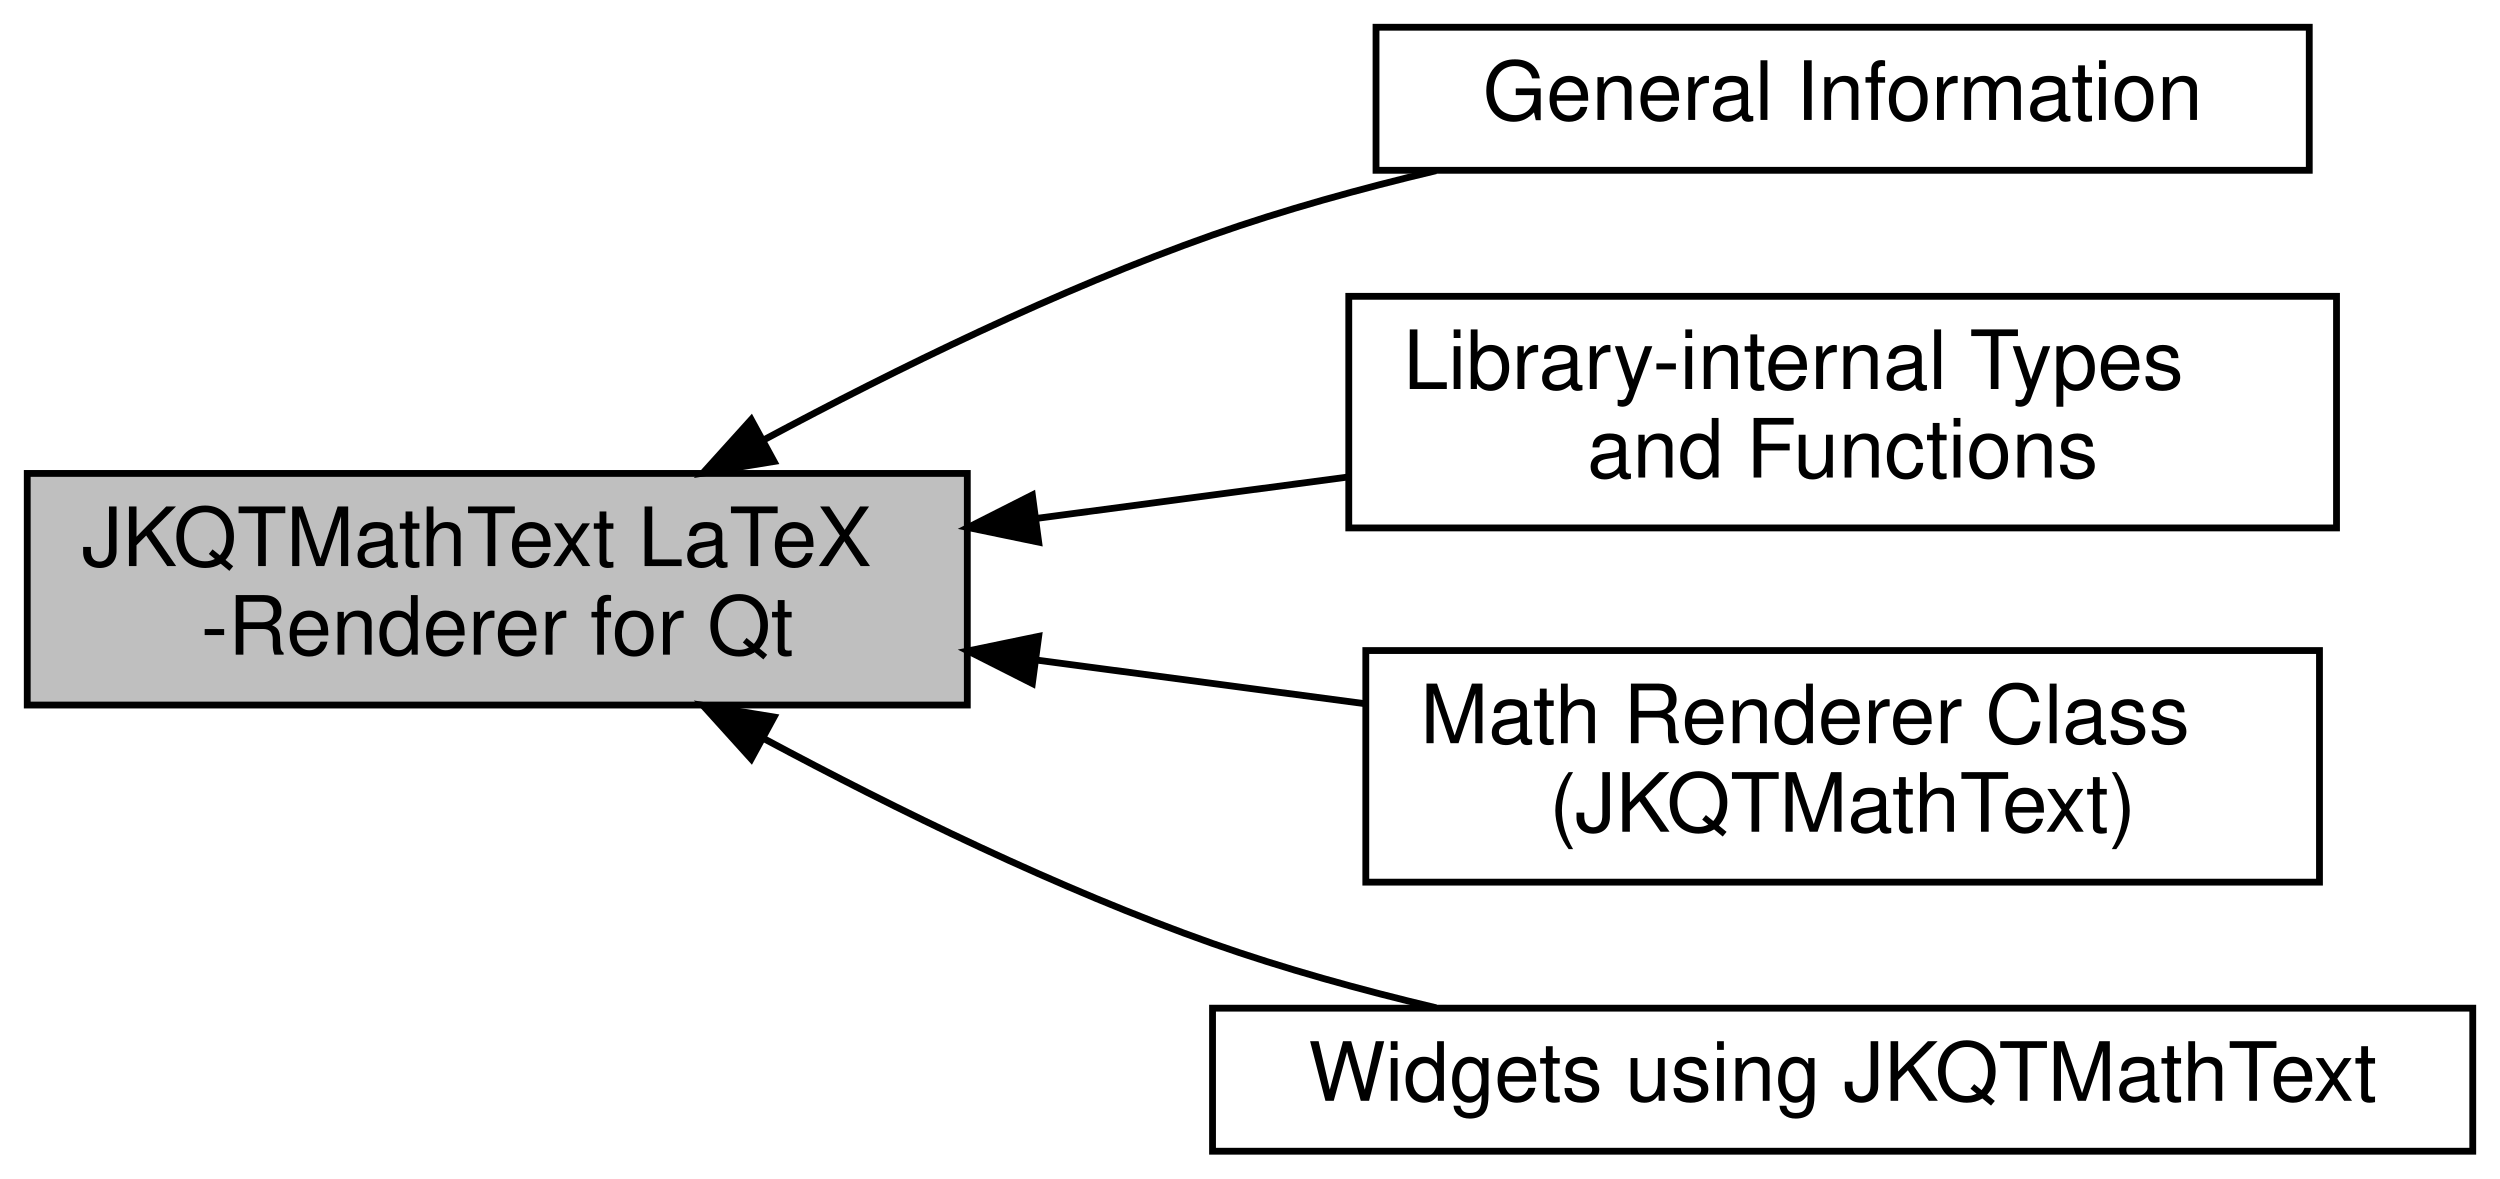
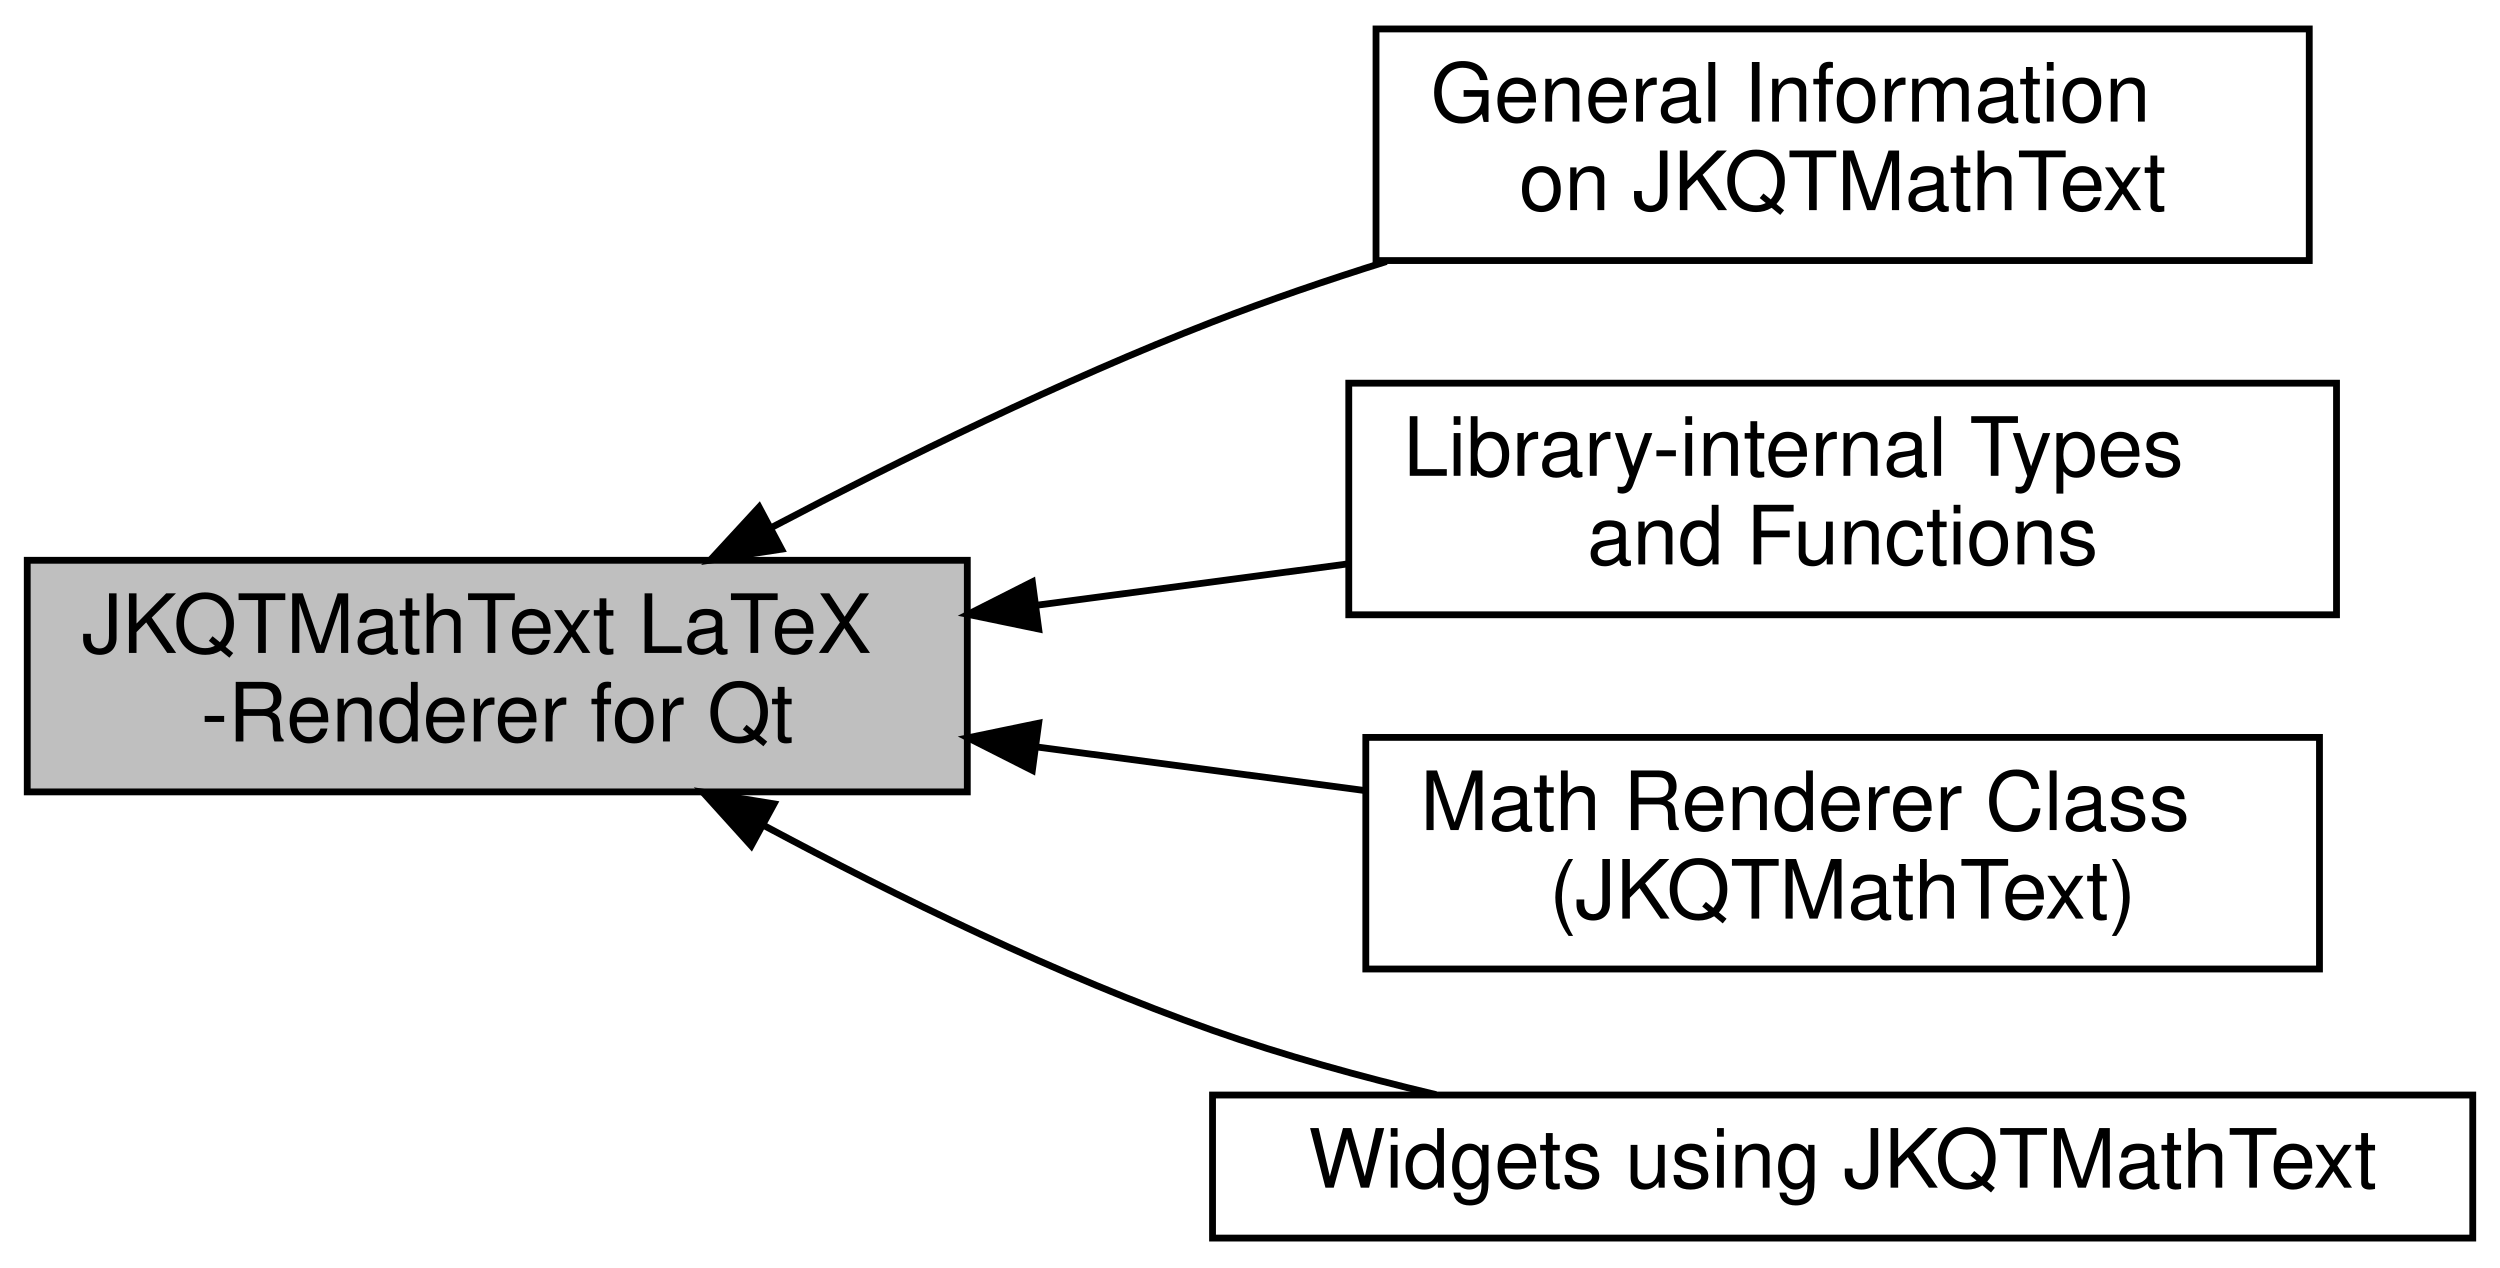
- <svg xmlns="http://www.w3.org/2000/svg" xmlns:xlink="http://www.w3.org/1999/xlink" width="367pt" height="173pt" viewBox="0.00 0.00 367.00 173.00">
-   <g id="graph0" class="graph" transform="scale(1 1) rotate(0) translate(4 169)">
+ <svg xmlns="http://www.w3.org/2000/svg" xmlns:xlink="http://www.w3.org/1999/xlink" width="367pt" height="186pt" viewBox="0.00 0.00 367.00 185.50">
+   <g id="graph0" class="graph" transform="scale(1 1) rotate(0) translate(4 181.5)">
    <g id="node1" class="node">
      <g id="a_node1">
        <a xlink:title=" ">
          <polygon fill="#bfbfbf" stroke="black" points="138,-99.5 0,-99.5 0,-65.5 138,-65.5 138,-99.5" />
          <text text-anchor="start" x="8" y="-85.9" font-family="Helvetica,sans-Serif" font-size="12.00">JKQTMathText LaTeX</text>
          <text text-anchor="middle" x="69" y="-72.9" font-family="Helvetica,sans-Serif" font-size="12.00">-Renderer for Qt</text>
        </a>
      </g>
    </g>
    <g id="node2" class="node">
      <g id="a_node2">
        <a xlink:href="group__jkqtmathtext__general.html" target="_top" xlink:title=" ">
-           <polygon fill="none" stroke="black" points="335,-165 198,-165 198,-144 335,-144 335,-165" />
-           <text text-anchor="middle" x="266.5" y="-151.4" font-family="Helvetica,sans-Serif" font-size="12.00">General Information</text>
+           <polygon fill="none" stroke="black" points="335,-177.5 198,-177.5 198,-143.5 335,-143.5 335,-177.5" />
+           <text text-anchor="start" x="206" y="-163.9" font-family="Helvetica,sans-Serif" font-size="12.00">General Information</text>
+           <text text-anchor="middle" x="266.5" y="-150.9" font-family="Helvetica,sans-Serif" font-size="12.00"> on JKQTMathText</text>
        </a>
      </g>
    </g>
    <g id="edge1" class="edge">
-       <path fill="none" stroke="black" d="M108.21,-104.47C127.45,-114.78 151.43,-126.53 174,-134.5 184.43,-138.18 195.77,-141.32 206.81,-143.94" />
-       <polygon fill="black" stroke="black" points="109.63,-101.26 99.18,-99.55 106.28,-107.41 109.63,-101.26" />
+       <path fill="none" stroke="black" d="M109.27,-104.32C128.42,-114.38 152.01,-125.96 174,-134.5 182.16,-137.67 190.86,-140.64 199.53,-143.36" />
+       <polygon fill="black" stroke="black" points="110.73,-101.13 100.26,-99.52 107.44,-107.31 110.73,-101.13" />
    </g>
    <g id="node3" class="node">
      <g id="a_node3">
        <a xlink:href="group__jkqtmathtext__interaltools.html" target="_top" xlink:title=" ">
          <polygon fill="none" stroke="black" points="339,-125.5 194,-125.5 194,-91.5 339,-91.5 339,-125.5" />
          <text text-anchor="start" x="202" y="-111.9" font-family="Helvetica,sans-Serif" font-size="12.00">Library-internal Types</text>
          <text text-anchor="middle" x="266.5" y="-98.9" font-family="Helvetica,sans-Serif" font-size="12.00"> and Functions</text>
        </a>
      </g>
    </g>
    <g id="edge2" class="edge">
      <path fill="none" stroke="black" d="M148.41,-92.93C163.47,-94.93 179.16,-97.02 193.99,-98.99" />
      <polygon fill="black" stroke="black" points="148.48,-89.41 138.1,-91.56 147.55,-96.34 148.48,-89.41" />
    </g>
    <g id="node4" class="node">
      <g id="a_node4">
        <a xlink:href="group__jkqtmathtext__render.html" target="_top" xlink:title=" ">
          <polygon fill="none" stroke="black" points="336.5,-73.5 196.5,-73.5 196.5,-39.5 336.5,-39.5 336.5,-73.5" />
          <text text-anchor="start" x="204.5" y="-59.9" font-family="Helvetica,sans-Serif" font-size="12.00">Math Renderer Class</text>
          <text text-anchor="middle" x="266.5" y="-46.9" font-family="Helvetica,sans-Serif" font-size="12.00"> (JKQTMathText)</text>
        </a>
      </g>
    </g>
    <g id="edge3" class="edge">
      <path fill="none" stroke="black" d="M148.4,-72.07C164.25,-69.97 180.81,-67.76 196.32,-65.7" />
      <polygon fill="black" stroke="black" points="147.55,-68.66 138.1,-73.44 148.48,-75.59 147.55,-68.66" />
    </g>
    <g id="node5" class="node">
      <g id="a_node5">
        <a xlink:href="group__jkqtmathtext__widgets.html" target="_top" xlink:title=" ">
          <polygon fill="none" stroke="black" points="359,-21 174,-21 174,0 359,0 359,-21" />
          <text text-anchor="middle" x="266.5" y="-7.4" font-family="Helvetica,sans-Serif" font-size="12.00">Widgets using JKQTMathText</text>
        </a>
      </g>
    </g>
    <g id="edge4" class="edge">
      <path fill="none" stroke="black" d="M108.21,-60.53C127.45,-50.22 151.43,-38.47 174,-30.5 184.43,-26.82 195.77,-23.68 206.81,-21.06" />
      <polygon fill="black" stroke="black" points="106.28,-57.59 99.18,-65.45 109.63,-63.74 106.28,-57.59" />
    </g>
  </g>
</svg>
